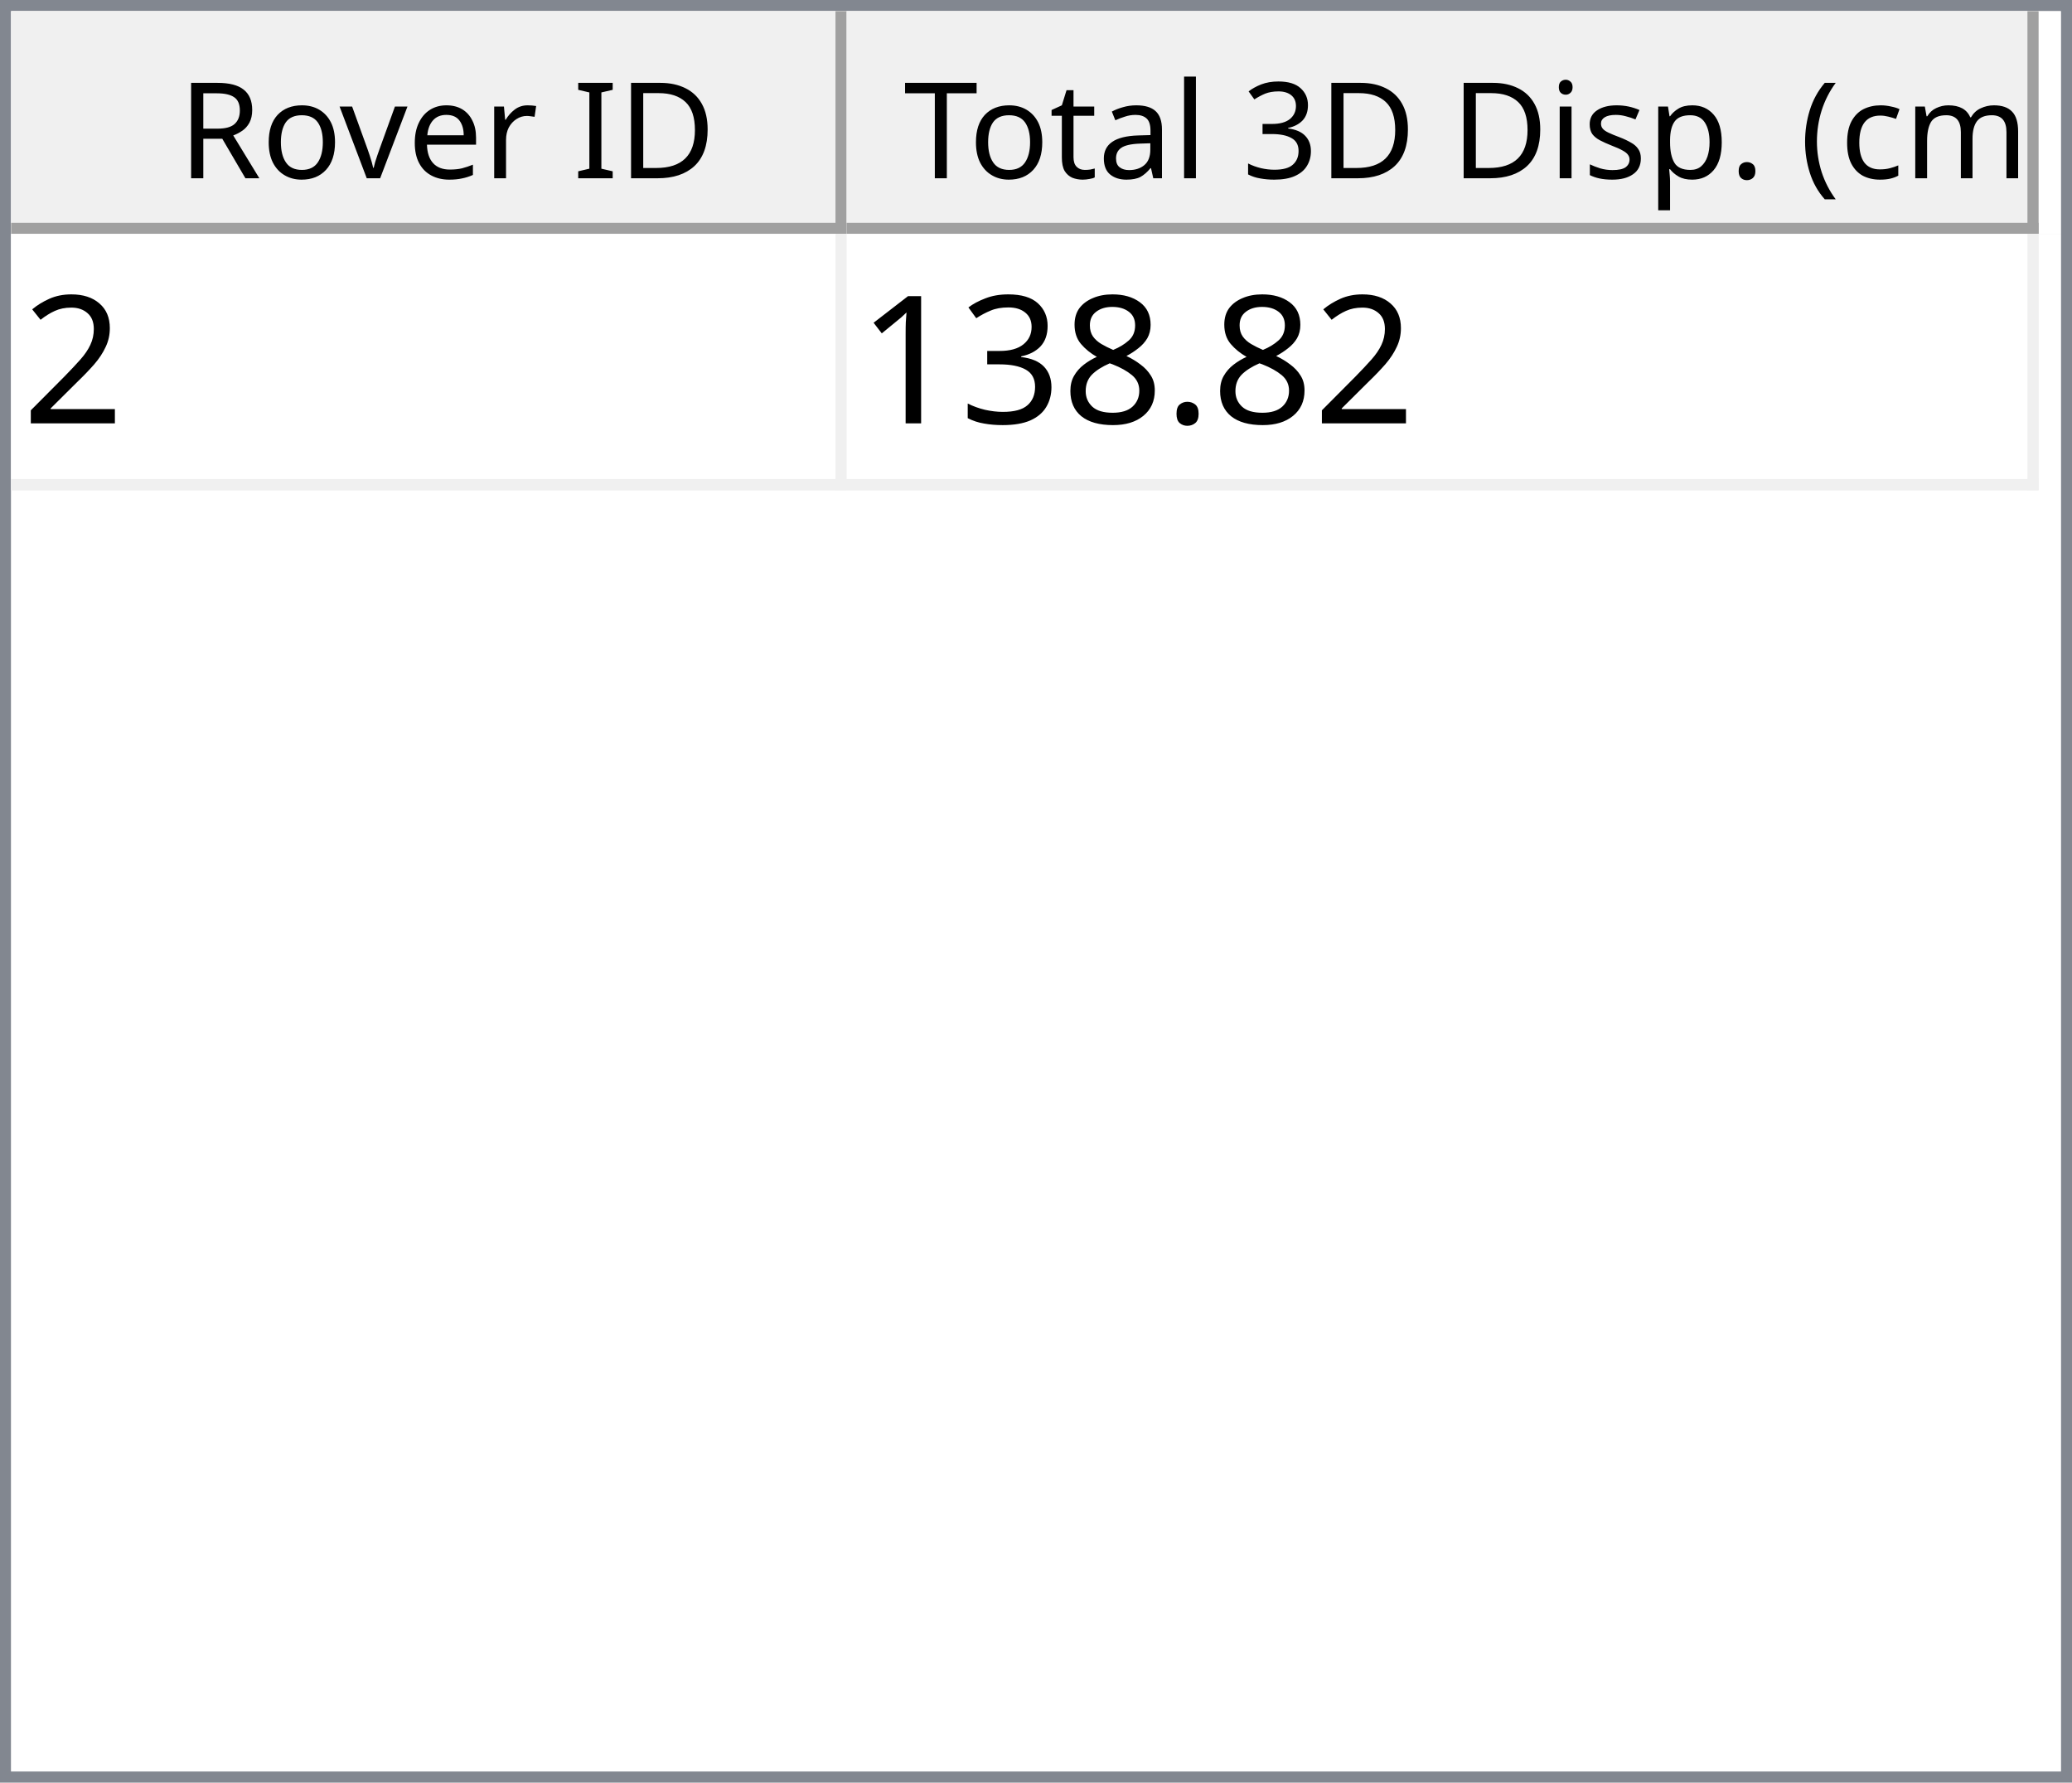
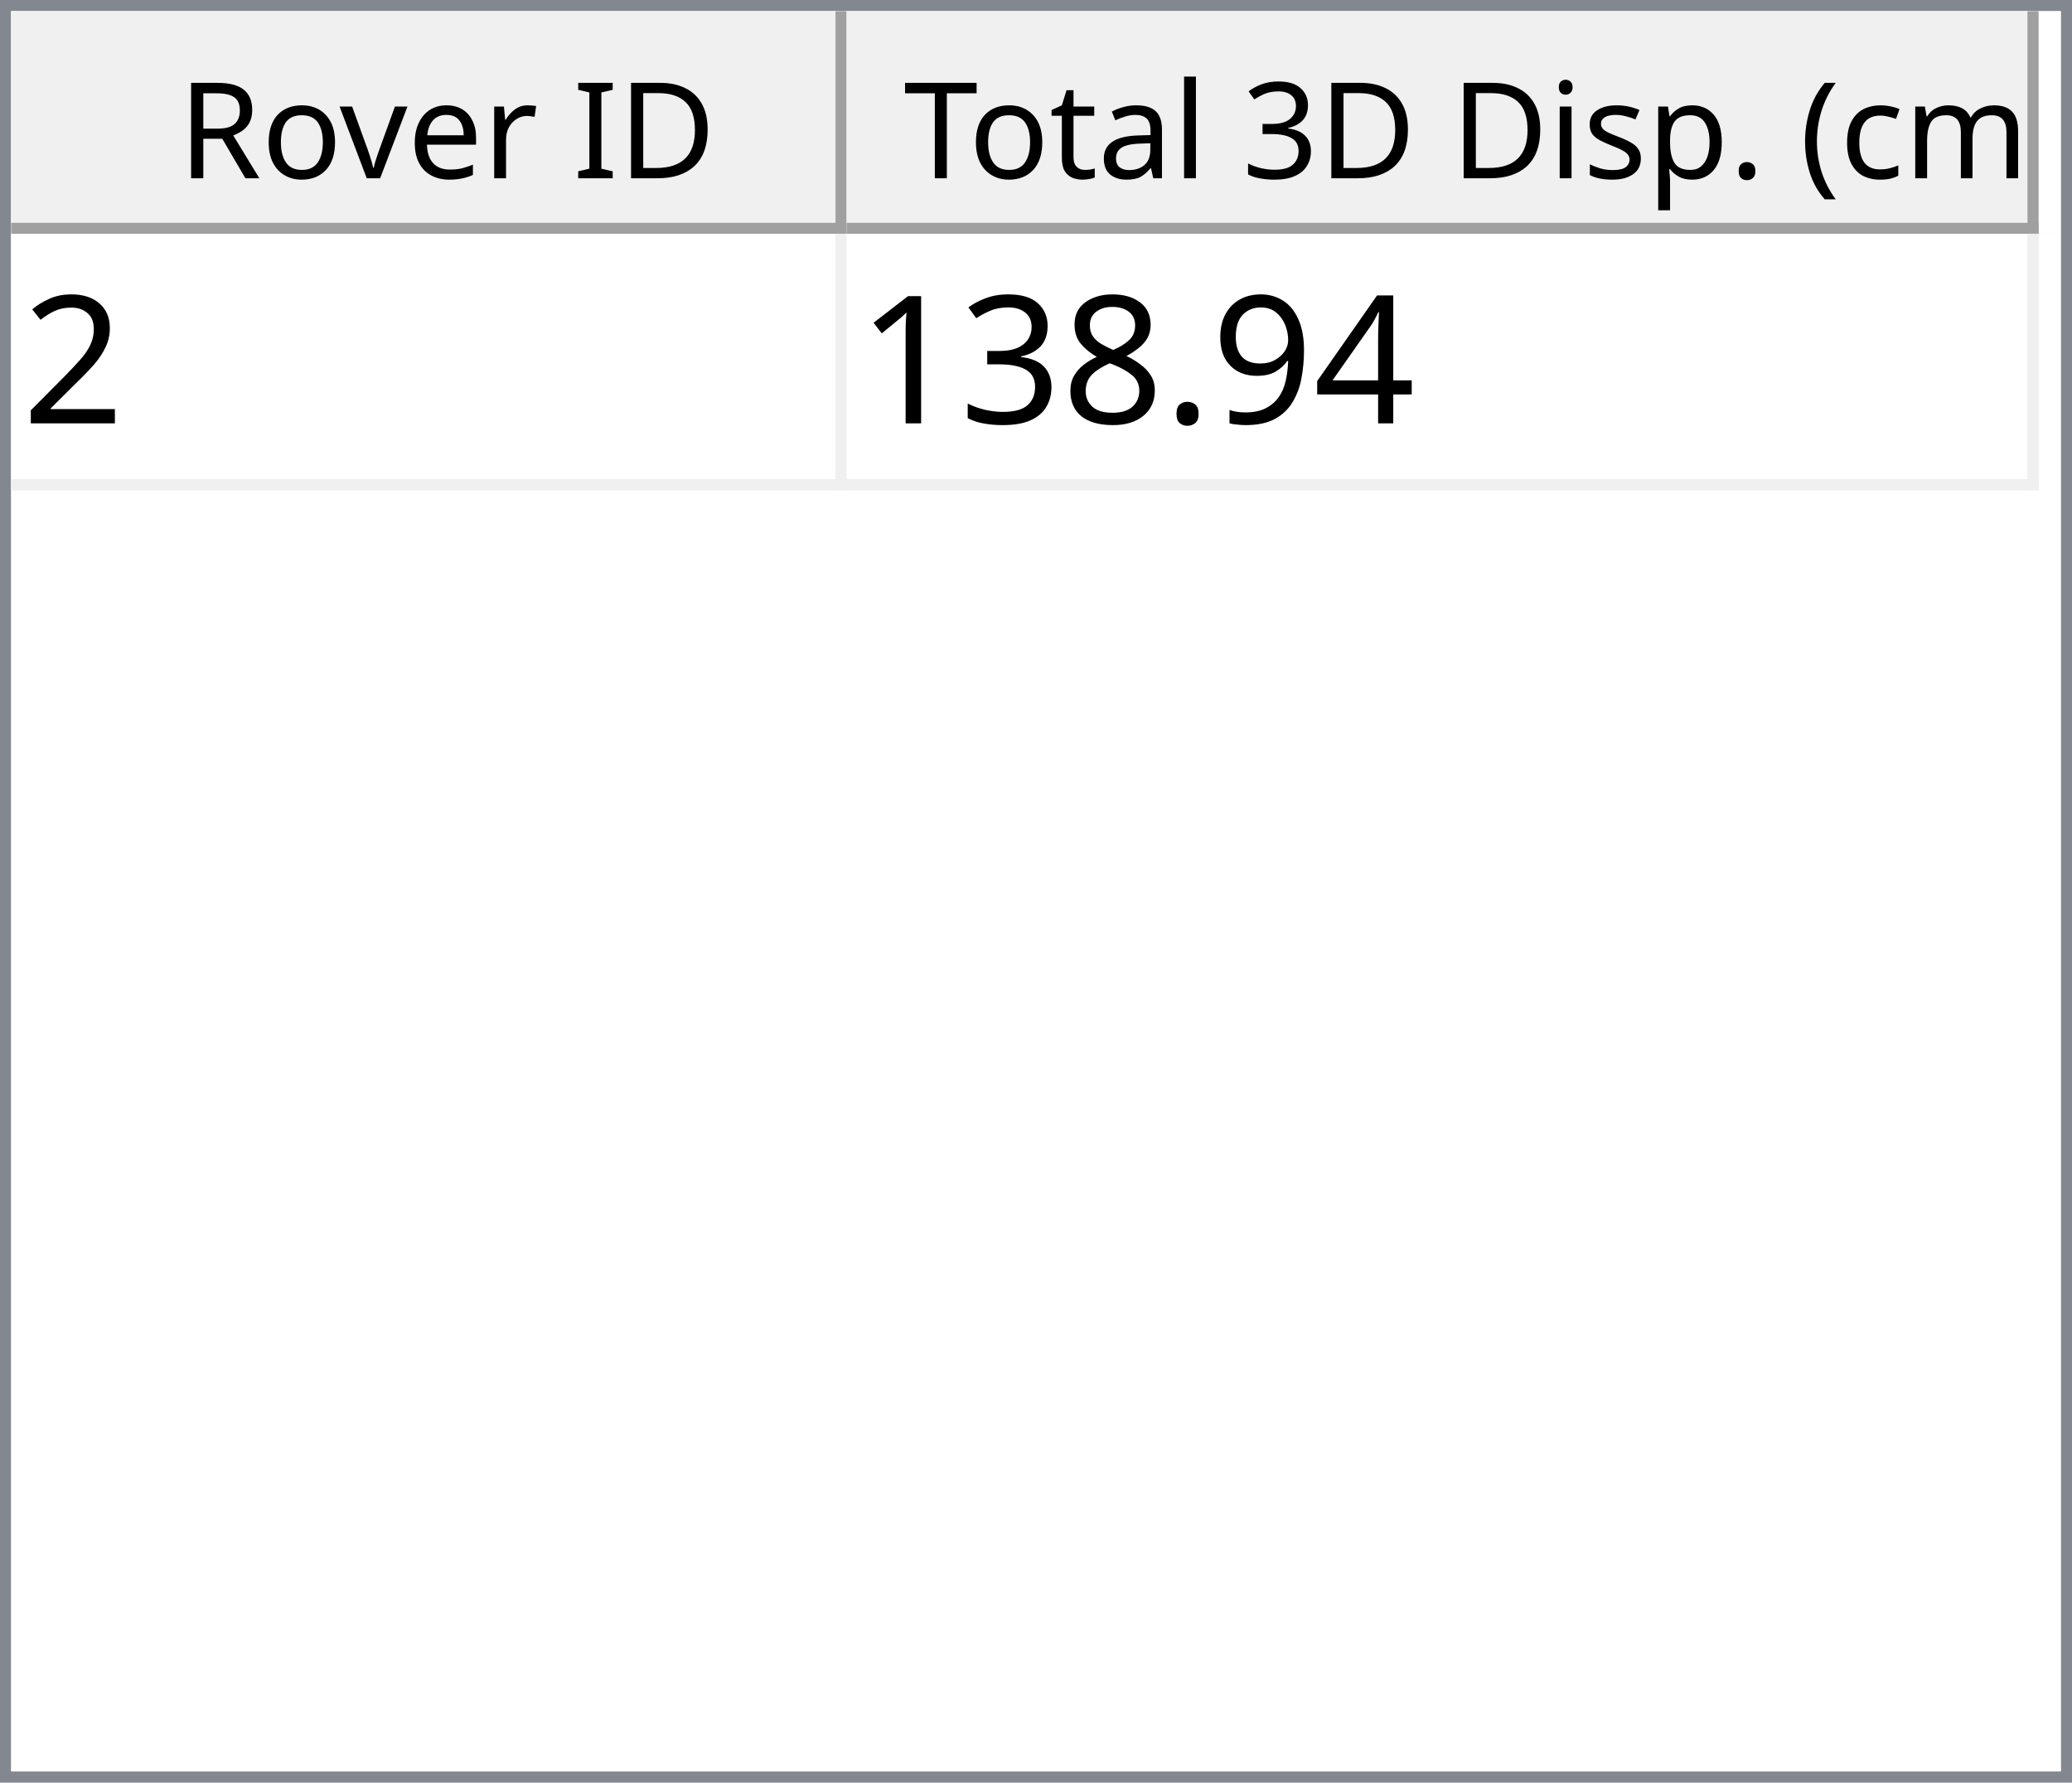
<svg xmlns="http://www.w3.org/2000/svg" style="fill-opacity:1; color-rendering:auto; color-interpolation:auto; text-rendering:auto; stroke:black; stroke-linecap:square; stroke-miterlimit:10; shape-rendering:auto; stroke-opacity:1; fill:black; stroke-dasharray:none; font-weight:normal; stroke-width:1; font-family:'Dialog'; font-style:normal; stroke-linejoin:miter; font-size:12px; stroke-dashoffset:0; image-rendering:auto;" width="186" height="160">
  <defs id="genericDefs" />
  <g>
    <defs id="defs1">
      <clipPath clipPathUnits="userSpaceOnUse" id="clipPath1">
        <path d="M0 0 L186 0 L186 160 L0 160 L0 0 Z" />
      </clipPath>
      <clipPath clipPathUnits="userSpaceOnUse" id="clipPath2">
        <path d="M0 0 L0 160 L186 160 L186 0 Z" />
      </clipPath>
      <clipPath clipPathUnits="userSpaceOnUse" id="clipPath3">
        <path d="M0 0 L0 20 L184 20 L184 0 Z" />
      </clipPath>
      <clipPath clipPathUnits="userSpaceOnUse" id="clipPath4">
        <path d="M0 0 L0 20 L75 20 L75 0 Z" />
      </clipPath>
      <clipPath clipPathUnits="userSpaceOnUse" id="clipPath5">
        <path d="M1 1 L1 19 L74 19 L74 1 Z" />
      </clipPath>
      <clipPath clipPathUnits="userSpaceOnUse" id="clipPath6">
        <path d="M0 0 L0 18 L73 18 L73 0 Z" />
      </clipPath>
      <clipPath clipPathUnits="userSpaceOnUse" id="clipPath7">
        <path d="M-0.5 -0.5 L-0.5 19.5 L74.5 19.5 L74.5 -0.5 Z" />
      </clipPath>
      <clipPath clipPathUnits="userSpaceOnUse" id="clipPath8">
        <path d="M0 0 L0 20 L107 20 L107 0 Z" />
      </clipPath>
      <clipPath clipPathUnits="userSpaceOnUse" id="clipPath9">
        <path d="M1 1 L1 19 L106 19 L106 1 Z" />
      </clipPath>
      <clipPath clipPathUnits="userSpaceOnUse" id="clipPath10">
        <path d="M0 0 L0 18 L105 18 L105 0 Z" />
      </clipPath>
      <clipPath clipPathUnits="userSpaceOnUse" id="clipPath11">
        <path d="M-0.5 -0.5 L-0.5 19.5 L106.5 19.5 L106.5 -0.5 Z" />
      </clipPath>
      <clipPath clipPathUnits="userSpaceOnUse" id="clipPath12">
        <path d="M0 0 L0 138 L184 138 L184 0 Z" />
      </clipPath>
      <clipPath clipPathUnits="userSpaceOnUse" id="clipPath13">
        <path d="M0 0 L0 23 L182 23 L182 0 Z" />
      </clipPath>
      <clipPath clipPathUnits="userSpaceOnUse" id="clipPath14">
        <path d="M-0.5 -0.5 L-0.5 22.5 L181.5 22.5 L181.5 -0.5 Z" />
      </clipPath>
      <clipPath clipPathUnits="userSpaceOnUse" id="clipPath15">
        <path d="M0 0 L0 22 L74 22 L74 0 Z" />
      </clipPath>
      <clipPath clipPathUnits="userSpaceOnUse" id="clipPath16">
        <path d="M0 0 L0 22 L106 22 L106 0 Z" />
      </clipPath>
      <font horiz-adv-x="64.551" id="font1">
        <font-face ascent="107.91" descent="25.098" units-per-em="100" style="font-style:normal; font-family:Segoe UI; font-weight:normal;" />
        <missing-glyph horiz-adv-x="64.551" d="M8.109 0 L8.109 68.266 L56.453 68.266 L56.453 0 L8.109 0 ZM15.328 7.234 L49.219 7.234 L49.219 61.031 L15.328 61.031 L15.328 7.234 Z" />
        <glyph unicode="D" horiz-adv-x="70.117" d="M9.188 0 L9.188 70.016 L28.516 70.016 Q65.531 70.016 65.531 35.891 Q65.531 19.672 55.25 9.836 Q44.969 0 27.734 0 L9.188 0 ZM17.391 62.594 L17.391 7.422 L27.828 7.422 Q41.609 7.422 49.273 14.797 Q56.938 22.172 56.938 35.688 Q56.938 62.594 28.328 62.594 L17.391 62.594 Z" />
        <glyph unicode="I" horiz-adv-x="26.611" d="M17.391 0 L9.188 0 L9.188 70.016 L17.391 70.016 L17.391 0 Z" />
        <glyph unicode=" " horiz-adv-x="27.393" d="" />
        <glyph unicode="r" horiz-adv-x="34.766" d="M34.188 41.891 Q32.078 43.5 28.125 43.5 Q23 43.5 19.555 38.672 Q16.109 33.844 16.109 25.484 L16.109 0 L8.109 0 L8.109 50 L16.109 50 L16.109 39.703 L16.312 39.703 Q18.016 44.969 21.531 47.922 Q25.047 50.875 29.391 50.875 Q32.516 50.875 34.188 50.203 L34.188 41.891 Z" />
        <glyph unicode="e" horiz-adv-x="52.295" d="M48.297 23 L12.984 23 Q13.188 14.656 17.484 10.109 Q21.781 5.562 29.297 5.562 Q37.75 5.562 44.828 11.141 L44.828 3.609 Q38.234 -1.172 27.391 -1.172 Q16.797 -1.172 10.742 5.641 Q4.688 12.453 4.688 24.812 Q4.688 36.469 11.305 43.82 Q17.922 51.172 27.734 51.172 Q37.547 51.172 42.922 44.828 Q48.297 38.484 48.297 27.203 L48.297 23 ZM40.094 29.781 Q40.047 36.719 36.75 40.578 Q33.453 44.438 27.594 44.438 Q21.922 44.438 17.969 40.383 Q14.016 36.328 13.094 29.781 L40.094 29.781 Z" />
        <glyph unicode="v" horiz-adv-x="47.9" d="M47.406 50 L27.484 0 L19.625 0 L0.688 50 L9.469 50 L22.172 13.672 Q23.578 9.672 23.922 6.688 L24.125 6.688 Q24.609 10.453 25.688 13.484 L38.969 50 L47.406 50 Z" />
        <glyph unicode="o" horiz-adv-x="58.594" d="M29 -1.172 Q17.922 -1.172 11.305 5.836 Q4.688 12.844 4.688 24.422 Q4.688 37.016 11.57 44.094 Q18.453 51.172 30.172 51.172 Q41.359 51.172 47.633 44.289 Q53.906 37.406 53.906 25.203 Q53.906 13.234 47.141 6.031 Q40.375 -1.172 29 -1.172 ZM29.594 44.438 Q21.875 44.438 17.383 39.188 Q12.891 33.938 12.891 24.703 Q12.891 15.828 17.43 10.695 Q21.969 5.562 29.594 5.562 Q37.359 5.562 41.531 10.594 Q45.703 15.625 45.703 24.906 Q45.703 34.281 41.531 39.359 Q37.359 44.438 29.594 44.438 Z" />
        <glyph unicode="R" horiz-adv-x="59.814" d="M59.375 0 L49.609 0 L37.891 19.625 Q36.281 22.359 34.766 24.289 Q33.25 26.219 31.664 27.438 Q30.078 28.656 28.25 29.219 Q26.422 29.781 24.125 29.781 L17.391 29.781 L17.391 0 L9.188 0 L9.188 70.016 L30.078 70.016 Q34.672 70.016 38.555 68.867 Q42.438 67.719 45.289 65.375 Q48.141 63.031 49.758 59.547 Q51.375 56.062 51.375 51.375 Q51.375 47.703 50.273 44.656 Q49.172 41.609 47.148 39.211 Q45.125 36.812 42.266 35.133 Q39.406 33.453 35.844 32.516 L35.844 32.328 Q37.594 31.547 38.891 30.547 Q40.188 29.547 41.359 28.18 Q42.531 26.812 43.68 25.078 Q44.828 23.344 46.234 21.047 L59.375 0 ZM17.391 62.594 L17.391 37.203 L28.516 37.203 Q31.594 37.203 34.203 38.133 Q36.812 39.062 38.719 40.797 Q40.625 42.531 41.703 45.047 Q42.781 47.562 42.781 50.688 Q42.781 56.297 39.141 59.445 Q35.5 62.594 28.609 62.594 L17.391 62.594 Z" />
        <glyph unicode=")" horiz-adv-x="30.176" d="M8.297 -15.922 L1.172 -15.922 Q16.406 2.344 16.406 26.812 Q16.406 51.469 1.078 70.016 L8.297 70.016 Q23.531 52.156 23.531 26.703 Q23.531 1.375 8.297 -15.922 Z" />
        <glyph unicode="m" horiz-adv-x="86.133" d="M79.109 0 L71.094 0 L71.094 28.719 Q71.094 37.016 68.531 40.727 Q65.969 44.438 59.906 44.438 Q54.781 44.438 51.195 39.75 Q47.609 35.062 47.609 28.516 L47.609 0 L39.594 0 L39.594 29.688 Q39.594 44.438 28.219 44.438 Q22.953 44.438 19.531 40.016 Q16.109 35.594 16.109 28.516 L16.109 0 L8.109 0 L8.109 50 L16.109 50 L16.109 42.094 L16.312 42.094 Q21.625 51.172 31.844 51.172 Q36.969 51.172 40.773 48.312 Q44.578 45.453 46 40.828 Q51.562 51.172 62.594 51.172 Q79.109 51.172 79.109 30.812 L79.109 0 Z" />
        <glyph unicode="c" horiz-adv-x="46.191" d="M42.188 2.297 Q36.422 -1.172 28.516 -1.172 Q17.828 -1.172 11.258 5.789 Q4.688 12.75 4.688 23.828 Q4.688 36.188 11.766 43.68 Q18.844 51.172 30.672 51.172 Q37.25 51.172 42.281 48.734 L42.281 40.531 Q36.719 44.438 30.375 44.438 Q22.703 44.438 17.797 38.945 Q12.891 33.453 12.891 24.516 Q12.891 15.719 17.508 10.641 Q22.125 5.562 29.891 5.562 Q36.422 5.562 42.188 9.906 L42.188 2.297 Z" />
        <glyph unicode="(" horiz-adv-x="30.176" d="M29.109 -15.922 L21.969 -15.922 Q6.844 1.375 6.844 26.703 Q6.844 52.156 21.969 70.016 L29.203 70.016 Q13.875 51.469 13.875 26.812 Q13.875 2.344 29.109 -15.922 Z" />
        <glyph unicode="." horiz-adv-x="21.68" d="M10.891 -1.078 Q8.641 -1.078 7.055 0.539 Q5.469 2.156 5.469 4.391 Q5.469 6.641 7.055 8.273 Q8.641 9.906 10.891 9.906 Q13.188 9.906 14.797 8.273 Q16.406 6.641 16.406 4.391 Q16.406 2.156 14.797 0.539 Q13.188 -1.078 10.891 -1.078 Z" />
        <glyph unicode="p" horiz-adv-x="58.789" d="M16.312 7.234 L16.109 7.234 L16.109 -23 L8.109 -23 L8.109 50 L16.109 50 L16.109 41.219 L16.312 41.219 Q22.219 51.172 33.594 51.172 Q43.266 51.172 48.688 44.461 Q54.109 37.75 54.109 26.469 Q54.109 13.922 48 6.375 Q41.891 -1.172 31.297 -1.172 Q21.578 -1.172 16.312 7.234 ZM16.109 27.391 L16.109 20.406 Q16.109 14.203 20.141 9.883 Q24.172 5.562 30.375 5.562 Q37.641 5.562 41.773 11.133 Q45.906 16.703 45.906 26.609 Q45.906 34.969 42.047 39.703 Q38.188 44.438 31.594 44.438 Q24.609 44.438 20.359 39.578 Q16.109 34.719 16.109 27.391 Z" />
        <glyph unicode="s" horiz-adv-x="42.432" d="M5.078 1.812 L5.078 10.406 Q11.625 5.562 19.484 5.562 Q30.031 5.562 30.031 12.594 Q30.031 14.594 29.125 15.992 Q28.219 17.391 26.68 18.461 Q25.141 19.531 23.07 20.383 Q21 21.234 18.609 22.172 Q15.281 23.484 12.766 24.828 Q10.25 26.172 8.57 27.859 Q6.891 29.547 6.031 31.695 Q5.172 33.844 5.172 36.719 Q5.172 40.234 6.789 42.945 Q8.406 45.656 11.086 47.484 Q13.766 49.312 17.211 50.242 Q20.656 51.172 24.312 51.172 Q30.812 51.172 35.938 48.922 L35.938 40.828 Q30.422 44.438 23.25 44.438 Q21 44.438 19.195 43.922 Q17.391 43.406 16.094 42.477 Q14.797 41.547 14.086 40.258 Q13.375 38.969 13.375 37.406 Q13.375 35.453 14.086 34.133 Q14.797 32.812 16.164 31.789 Q17.531 30.766 19.484 29.938 Q21.438 29.109 23.922 28.125 Q27.25 26.859 29.883 25.516 Q32.516 24.172 34.375 22.484 Q36.234 20.797 37.234 18.602 Q38.234 16.406 38.234 13.375 Q38.234 9.672 36.602 6.938 Q34.969 4.203 32.234 2.398 Q29.5 0.594 25.93 -0.289 Q22.359 -1.172 18.453 -1.172 Q10.75 -1.172 5.078 1.812 Z" />
        <glyph unicode="i" horiz-adv-x="24.219" d="M12.203 62.703 Q10.062 62.703 8.547 64.164 Q7.031 65.625 7.031 67.875 Q7.031 70.125 8.547 71.609 Q10.062 73.094 12.203 73.094 Q14.406 73.094 15.945 71.609 Q17.484 70.125 17.484 67.875 Q17.484 65.719 15.945 64.211 Q14.406 62.703 12.203 62.703 ZM16.109 0 L8.109 0 L8.109 50 L16.109 50 L16.109 0 Z" />
        <glyph unicode="3" horiz-adv-x="53.906" d="M46.531 19.828 Q46.531 15.094 44.75 11.211 Q42.969 7.328 39.719 4.57 Q36.469 1.812 31.93 0.297 Q27.391 -1.219 21.922 -1.219 Q11.922 -1.219 6 2.594 L6 11.188 Q13.094 5.609 22.219 5.609 Q25.875 5.609 28.828 6.539 Q31.781 7.469 33.906 9.227 Q36.031 10.984 37.18 13.477 Q38.328 15.969 38.328 19.094 Q38.328 32.812 18.797 32.812 L12.984 32.812 L12.984 39.594 L18.5 39.594 Q35.797 39.594 35.797 52.484 Q35.797 64.406 22.609 64.406 Q15.188 64.406 8.688 59.422 L8.688 67.188 Q15.375 71.188 24.609 71.188 Q29 71.188 32.57 69.969 Q36.141 68.75 38.68 66.555 Q41.219 64.359 42.609 61.281 Q44 58.203 44 54.5 Q44 40.672 30.031 36.719 L30.031 36.531 Q33.594 36.141 36.625 34.797 Q39.656 33.453 41.852 31.305 Q44.047 29.156 45.289 26.25 Q46.531 23.344 46.531 19.828 Z" />
        <glyph unicode="l" horiz-adv-x="24.219" d="M16.109 0 L8.109 0 L8.109 74.031 L16.109 74.031 L16.109 0 Z" />
        <glyph unicode="a" horiz-adv-x="50.879" d="M43.891 0 L35.891 0 L35.891 7.812 L35.688 7.812 Q30.469 -1.172 20.312 -1.172 Q12.844 -1.172 8.617 2.781 Q4.391 6.734 4.391 13.281 Q4.391 27.297 20.906 29.594 L35.891 31.688 Q35.891 44.438 25.594 44.438 Q16.547 44.438 9.281 38.281 L9.281 46.484 Q16.656 51.172 26.266 51.172 Q43.891 51.172 43.891 32.516 L43.891 0 ZM35.891 25.297 L23.828 23.641 Q18.266 22.859 15.43 20.875 Q12.594 18.891 12.594 13.875 Q12.594 10.203 15.211 7.883 Q17.828 5.562 22.172 5.562 Q28.125 5.562 32.008 9.742 Q35.891 13.922 35.891 20.312 L35.891 25.297 Z" />
        <glyph unicode="t" horiz-adv-x="33.887" d="M31.297 0.484 Q28.469 -1.078 23.828 -1.078 Q10.688 -1.078 10.688 13.578 L10.688 43.172 L2.094 43.172 L2.094 50 L10.688 50 L10.688 62.203 L18.703 64.797 L18.703 50 L31.297 50 L31.297 43.172 L18.703 43.172 L18.703 14.984 Q18.703 9.969 20.414 7.82 Q22.125 5.672 26.078 5.672 Q29.109 5.672 31.297 7.328 L31.297 0.484 Z" />
        <glyph unicode="T" horiz-adv-x="52.393" d="M50.594 62.594 L30.375 62.594 L30.375 0 L22.172 0 L22.172 62.594 L2 62.594 L2 70.016 L50.594 70.016 L50.594 62.594 Z" />
      </font>
      <font horiz-adv-x="75.0" id="font2">
        <font-face ascent="100.537" descent="21.973" units-per-em="100" style="font-style:normal; font-family:sans-serif; font-weight:normal;" />
        <missing-glyph horiz-adv-x="75.0" d="M12.5 0 L12.5 62.5 L62.5 62.5 L62.5 0 L12.5 0 ZM14.062 1.562 L60.938 1.562 L60.938 60.938 L14.062 60.938 L14.062 1.562 Z" />
        <glyph unicode="2" horiz-adv-x="55.615" d="M50.344 8.453 L50.344 0 L3.031 0 Q2.938 3.172 4.047 6.109 Q5.859 10.938 9.836 15.625 Q13.812 20.312 21.344 26.469 Q33.016 36.031 37.117 41.625 Q41.219 47.219 41.219 52.203 Q41.219 57.422 37.477 61.008 Q33.734 64.594 27.734 64.594 Q21.391 64.594 17.578 60.789 Q13.766 56.984 13.719 50.25 L4.688 51.172 Q5.609 61.281 11.664 66.578 Q17.719 71.875 27.938 71.875 Q38.234 71.875 44.242 66.164 Q50.25 60.453 50.25 52 Q50.25 47.703 48.492 43.555 Q46.734 39.406 42.656 34.812 Q38.578 30.219 29.109 22.219 Q21.188 15.578 18.945 13.211 Q16.703 10.844 15.234 8.453 L50.344 8.453 Z" />
+         <glyph unicode="4" horiz-adv-x="55.615" d="M32.328 0 L32.328 17.141 L1.266 17.141 L1.266 25.203 L33.938 71.578 L41.109 71.578 L41.109 25.203 L50.781 25.203 L50.781 17.141 L41.109 17.141 L41.109 0 L32.328 0 ZM32.328 25.203 L32.328 57.469 L9.906 25.203 L32.328 25.203 Z" />
+         <glyph unicode="9" horiz-adv-x="55.615" d="M5.469 16.547 L13.922 17.328 Q14.984 11.375 18.016 8.688 Q21.047 6 25.781 6 Q29.828 6 32.883 7.859 Q35.938 9.719 37.891 12.82 Q39.844 15.922 41.164 21.195 Q42.484 26.469 42.484 31.938 Q42.484 32.516 42.438 33.688 Q39.797 29.5 35.234 26.883 Q30.672 24.266 25.344 24.266 Q16.453 24.266 10.305 30.711 Q4.156 37.156 4.156 47.703 Q4.156 58.594 10.578 65.234 Q17 71.875 26.656 71.875 Q33.641 71.875 39.43 68.117 Q45.219 64.359 48.219 57.398 Q51.219 50.438 51.219 37.25 Q51.219 23.531 48.242 15.406 Q45.266 7.281 39.383 3.031 Q33.5 -1.219 25.594 -1.219 Q17.188 -1.219 11.867 3.445 Q6.547 8.109 5.469 16.547 ZM41.453 48.141 Q41.453 55.719 37.43 60.156 Q33.406 64.594 27.734 64.594 Q21.875 64.594 17.531 59.812 Q13.188 55.031 13.188 47.406 Q13.188 40.578 17.312 36.305 Q21.438 32.031 27.484 32.031 Q33.594 32.031 37.523 36.305 Q41.453 40.578 41.453 48.141 Z" />
        <glyph unicode="." horiz-adv-x="27.783" d="M9.078 0 L9.078 10.016 L19.094 10.016 L19.094 0 L9.078 0 Z" />
        <glyph unicode="8" horiz-adv-x="55.615" d="M17.672 38.812 Q12.203 40.828 9.57 44.539 Q6.938 48.25 6.938 53.422 Q6.938 61.234 12.555 66.555 Q18.172 71.875 27.484 71.875 Q36.859 71.875 42.578 66.43 Q48.297 60.984 48.297 53.172 Q48.297 48.188 45.68 44.508 Q43.062 40.828 37.75 38.812 Q44.344 36.672 47.781 31.883 Q51.219 27.094 51.219 20.453 Q51.219 11.281 44.727 5.031 Q38.234 -1.219 27.641 -1.219 Q17.047 -1.219 10.547 5.055 Q4.047 11.328 4.047 20.703 Q4.047 27.688 7.594 32.398 Q11.141 37.109 17.672 38.812 ZM15.922 53.719 Q15.922 48.641 19.195 45.414 Q22.469 42.188 27.688 42.188 Q32.766 42.188 36.016 45.383 Q39.266 48.578 39.266 53.219 Q39.266 58.062 35.914 61.359 Q32.562 64.656 27.594 64.656 Q22.562 64.656 19.242 61.43 Q15.922 58.203 15.922 53.719 ZM13.094 20.656 Q13.094 16.891 14.875 13.375 Q16.656 9.859 20.172 7.93 Q23.688 6 27.734 6 Q34.031 6 38.133 10.055 Q42.234 14.109 42.234 20.359 Q42.234 26.703 38.016 30.859 Q33.797 35.016 27.438 35.016 Q21.234 35.016 17.164 30.914 Q13.094 26.812 13.094 20.656 Z" />
        <glyph unicode="3" horiz-adv-x="55.615" d="M4.203 18.891 L12.984 20.062 Q14.5 12.594 18.141 9.297 Q21.781 6 27 6 Q33.203 6 37.477 10.297 Q41.75 14.594 41.75 20.953 Q41.75 27 37.797 30.93 Q33.844 34.859 27.734 34.859 Q25.25 34.859 21.531 33.891 L22.516 41.609 Q23.391 41.5 23.922 41.5 Q29.547 41.5 34.039 44.43 Q38.531 47.359 38.531 53.469 Q38.531 58.297 35.258 61.477 Q31.984 64.656 26.812 64.656 Q21.688 64.656 18.266 61.43 Q14.844 58.203 13.875 51.766 L5.078 53.328 Q6.688 62.156 12.398 67.016 Q18.109 71.875 26.609 71.875 Q32.469 71.875 37.398 69.359 Q42.328 66.844 44.945 62.5 Q47.562 58.156 47.562 53.266 Q47.562 48.641 45.07 44.828 Q42.578 41.016 37.703 38.766 Q44.047 37.312 47.562 32.695 Q51.078 28.078 51.078 21.141 Q51.078 11.766 44.242 5.25 Q37.406 -1.266 26.953 -1.266 Q17.531 -1.266 11.305 4.352 Q5.078 9.969 4.203 18.891 Z" />
        <glyph unicode="1" horiz-adv-x="55.615" d="M37.25 0 L28.469 0 L28.469 56 Q25.297 52.984 20.141 49.953 Q14.984 46.922 10.891 45.406 L10.891 53.906 Q18.266 57.375 23.781 62.305 Q29.297 67.234 31.594 71.875 L37.25 71.875 L37.25 0 Z" />
      </font>
    </defs>
    <g style="fill:white; stroke:white;">
      <rect x="0" y="0" width="186" style="clip-path:url(#clipPath1); stroke:none;" height="160" />
    </g>
    <g style="fill:white; text-rendering:optimizeSpeed; color-rendering:optimizeSpeed; image-rendering:optimizeSpeed; shape-rendering:crispEdges; stroke:white; color-interpolation:sRGB;">
      <rect x="0" width="186" height="160" y="0" style="stroke:none;" />
      <path style="stroke:none;" d="M0 160 L186 160 L186 0 L0 0 Z" />
    </g>
    <g style="fill:rgb(240,240,240); font-family:'Segoe UI'; stroke:rgb(240,240,240);">
      <rect x="0" y="0" width="186" style="clip-path:url(#clipPath2); stroke:none;" height="160" />
    </g>
    <g style="fill:rgb(130,135,144); font-family:'Segoe UI'; stroke:rgb(130,135,144);">
      <path d="M0 0 L186 0 L186 160 L0 160 L0 0 ZM1 1 L185 1 L185 159 L1 159 L1 1 Z" style="fill-rule:evenodd; clip-path:url(#clipPath2); stroke:none;" />
    </g>
    <g style="fill:white; font-family:'Segoe UI'; stroke:white;" transform="translate(1,1)">
      <rect x="0" y="0" width="184" style="clip-path:url(#clipPath3); stroke:none;" height="20" />
    </g>
    <g style="fill:rgb(240,240,240); font-family:'Segoe UI'; stroke:rgb(240,240,240);" transform="translate(1,1)">
      <rect x="0" y="0" width="75" style="clip-path:url(#clipPath4); stroke:none;" height="20" />
    </g>
    <g style="font-family:'Segoe UI';" transform="translate(2,2)">
      <text x="14" xml:space="preserve" y="14" style="clip-path:url(#clipPath6); stroke:none;">Rover ID</text>
    </g>
    <g style="fill:rgb(160,160,160); font-family:'Segoe UI'; stroke:rgb(160,160,160); stroke-linejoin:bevel;" transform="translate(1.5,1.5)">
      <line x1="74" x2="74" y1="0" style="fill:none; clip-path:url(#clipPath7);" y2="19" />
    </g>
    <g style="fill:rgb(160,160,160); font-family:'Segoe UI'; stroke:rgb(160,160,160); stroke-linejoin:bevel;" transform="matrix(1,0,0,1,1,1) translate(0.5,0.5)">
      <line x1="0" x2="74" y1="19" style="fill:none; clip-path:url(#clipPath7);" y2="19" />
    </g>
    <g style="fill:rgb(240,240,240); font-family:'Segoe UI'; stroke:rgb(240,240,240);" transform="translate(76,1)">
      <rect x="0" y="0" width="107" style="clip-path:url(#clipPath8); stroke:none;" height="20" />
    </g>
    <g style="font-family:'Segoe UI';" transform="translate(77,2)">
      <text x="1" xml:space="preserve" y="14" style="clip-path:url(#clipPath10); stroke:none;"> Total 3D Disp. (cm)</text>
    </g>
    <g style="fill:rgb(160,160,160); font-family:'Segoe UI'; stroke:rgb(160,160,160); stroke-linejoin:bevel;" transform="translate(76.5,1.5)">
      <line x1="106" x2="106" y1="0" style="fill:none; clip-path:url(#clipPath11);" y2="19" />
    </g>
    <g style="fill:rgb(160,160,160); font-family:'Segoe UI'; stroke:rgb(160,160,160); stroke-linejoin:bevel;" transform="matrix(1,0,0,1,76,1) translate(0.5,0.5)">
      <line x1="0" x2="106" y1="19" style="fill:none; clip-path:url(#clipPath11);" y2="19" />
    </g>
    <g style="fill:white; font-family:'Segoe UI'; stroke:white;" transform="translate(1,21)">
      <rect x="0" y="0" width="184" style="clip-path:url(#clipPath12); stroke:none;" height="138" />
    </g>
    <g style="fill:rgb(240,240,240); font-size:16px; font-family:sans-serif; stroke:rgb(240,240,240);" transform="translate(1,21)">
      <rect x="0" y="0" width="182" style="clip-path:url(#clipPath13); stroke:none;" height="23" />
      <line transform="translate(0.5,0.5)" x1="0" x2="181" y1="22" style="clip-path:url(#clipPath14); fill:none; stroke-linejoin:bevel;" y2="22" />
    </g>
    <g transform="matrix(1,0,0,1,1,21) translate(0.5,0.5)" style="fill:rgb(240,240,240); font-size:16px; font-family:sans-serif; stroke:rgb(240,240,240); stroke-linejoin:bevel;">
      <line x1="74" x2="74" y1="0" style="fill:none; clip-path:url(#clipPath14);" y2="22" />
    </g>
    <g transform="matrix(1,0,0,1,1,21) translate(0.5,0.5)" style="fill:rgb(240,240,240); font-size:16px; font-family:sans-serif; stroke:rgb(240,240,240); stroke-linejoin:bevel;">
      <line x1="181" x2="181" y1="0" style="fill:none; clip-path:url(#clipPath14);" y2="22" />
    </g>
    <g style="fill:white; font-size:16px; font-family:sans-serif; stroke:white;" transform="matrix(1,0,0,1,1,21)">
      <rect x="0" y="0" width="74" style="clip-path:url(#clipPath15); stroke:none;" height="22" />
      <text x="1" y="17" style="fill:black; clip-path:url(#clipPath15); stroke:none;" xml:space="preserve">2</text>
    </g>
    <g style="fill:white; font-size:16px; font-family:sans-serif; stroke:white;" transform="matrix(1,0,0,1,1,21) translate(75,0)">
      <rect x="0" y="0" width="106" style="clip-path:url(#clipPath16); stroke:none;" height="22" />
-       <text x="1" y="17" style="fill:black; clip-path:url(#clipPath16); stroke:none;" xml:space="preserve">138.82</text>
+       <text x="1" y="17" style="fill:black; clip-path:url(#clipPath16); stroke:none;" xml:space="preserve">138.94</text>
    </g>
  </g>
</svg>
